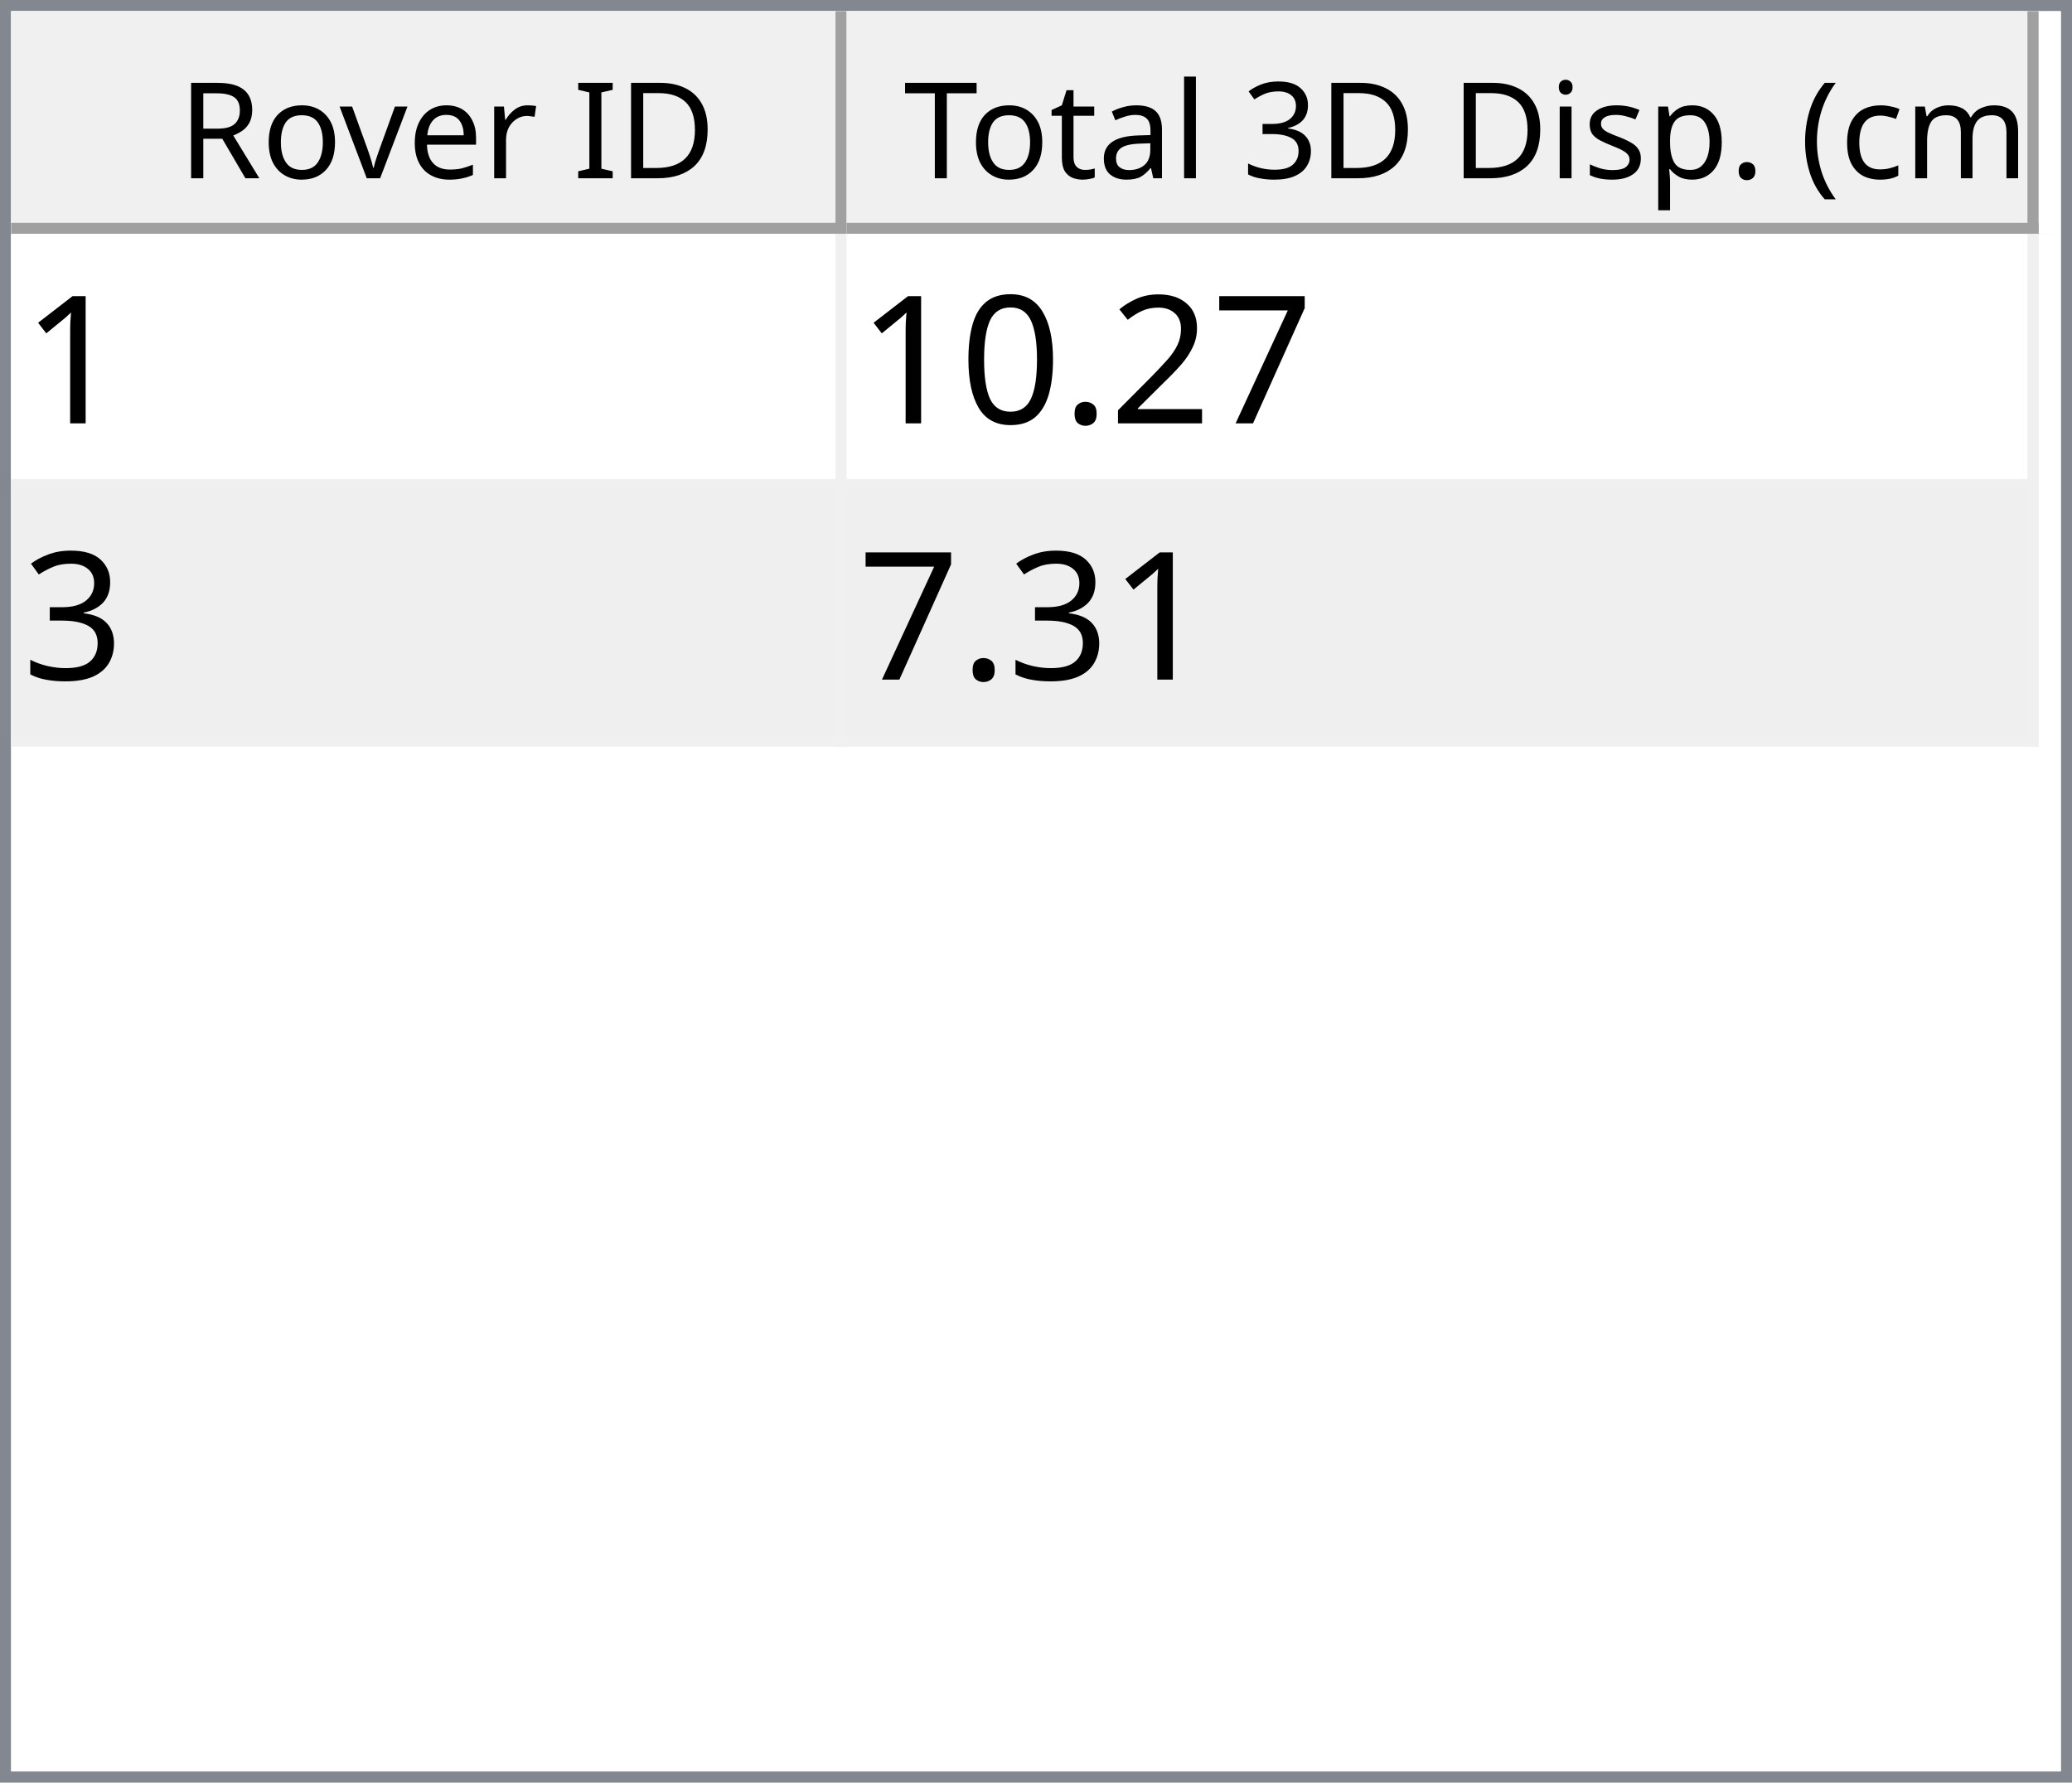
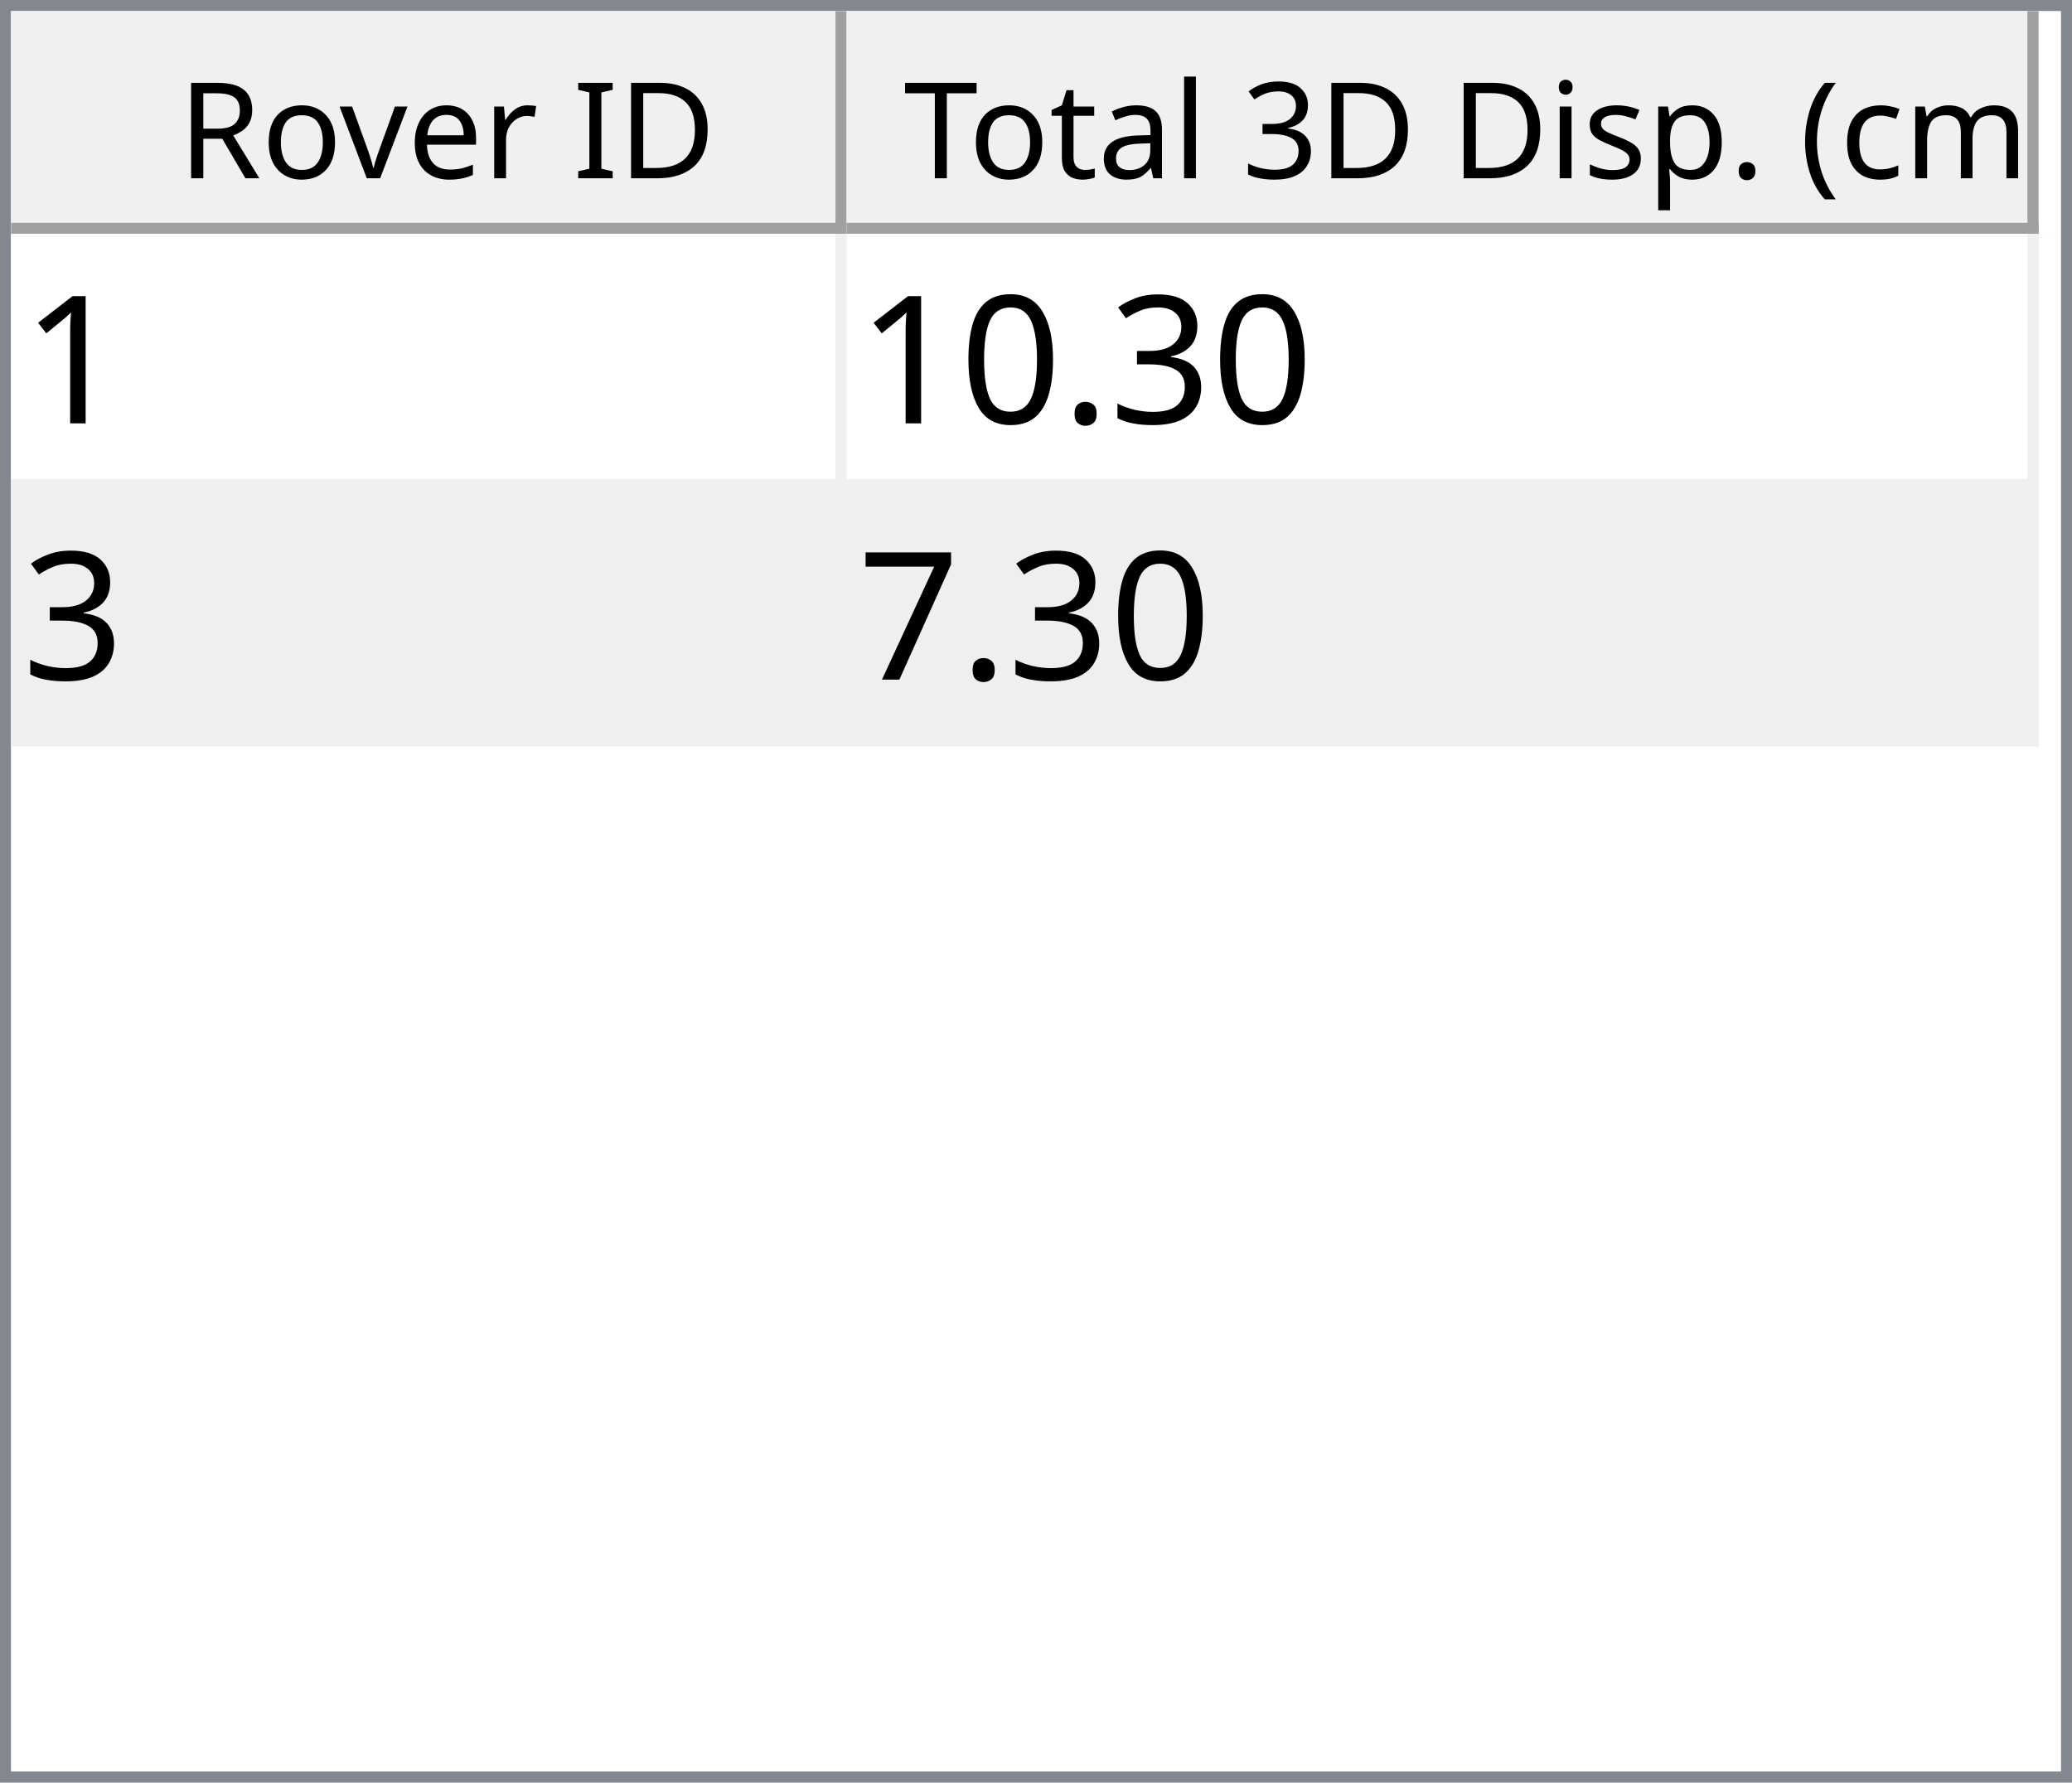
<svg xmlns="http://www.w3.org/2000/svg" style="fill-opacity:1; color-rendering:auto; color-interpolation:auto; text-rendering:auto; stroke:black; stroke-linecap:square; stroke-miterlimit:10; shape-rendering:auto; stroke-opacity:1; fill:black; stroke-dasharray:none; font-weight:normal; stroke-width:1; font-family:'Dialog'; font-style:normal; stroke-linejoin:miter; font-size:12px; stroke-dashoffset:0; image-rendering:auto;" width="186" height="160">
  <defs id="genericDefs" />
  <g>
    <defs id="defs1">
      <clipPath clipPathUnits="userSpaceOnUse" id="clipPath1">
        <path d="M0 0 L186 0 L186 160 L0 160 L0 0 Z" />
      </clipPath>
      <clipPath clipPathUnits="userSpaceOnUse" id="clipPath2">
        <path d="M0 0 L0 160 L186 160 L186 0 Z" />
      </clipPath>
      <clipPath clipPathUnits="userSpaceOnUse" id="clipPath3">
        <path d="M0 0 L0 20 L184 20 L184 0 Z" />
      </clipPath>
      <clipPath clipPathUnits="userSpaceOnUse" id="clipPath4">
        <path d="M0 0 L0 20 L75 20 L75 0 Z" />
      </clipPath>
      <clipPath clipPathUnits="userSpaceOnUse" id="clipPath5">
        <path d="M1 1 L1 19 L74 19 L74 1 Z" />
      </clipPath>
      <clipPath clipPathUnits="userSpaceOnUse" id="clipPath6">
        <path d="M0 0 L0 18 L73 18 L73 0 Z" />
      </clipPath>
      <clipPath clipPathUnits="userSpaceOnUse" id="clipPath7">
        <path d="M-0.5 -0.5 L-0.5 19.5 L74.5 19.5 L74.5 -0.5 Z" />
      </clipPath>
      <clipPath clipPathUnits="userSpaceOnUse" id="clipPath8">
        <path d="M0 0 L0 20 L107 20 L107 0 Z" />
      </clipPath>
      <clipPath clipPathUnits="userSpaceOnUse" id="clipPath9">
        <path d="M1 1 L1 19 L106 19 L106 1 Z" />
      </clipPath>
      <clipPath clipPathUnits="userSpaceOnUse" id="clipPath10">
        <path d="M0 0 L0 18 L105 18 L105 0 Z" />
      </clipPath>
      <clipPath clipPathUnits="userSpaceOnUse" id="clipPath11">
        <path d="M-0.5 -0.5 L-0.5 19.5 L106.5 19.5 L106.5 -0.5 Z" />
      </clipPath>
      <clipPath clipPathUnits="userSpaceOnUse" id="clipPath12">
        <path d="M0 0 L0 138 L184 138 L184 0 Z" />
      </clipPath>
      <clipPath clipPathUnits="userSpaceOnUse" id="clipPath13">
        <path d="M0 0 L0 46 L182 46 L182 0 Z" />
      </clipPath>
      <clipPath clipPathUnits="userSpaceOnUse" id="clipPath14">
        <path d="M-0.5 -0.5 L-0.5 45.5 L181.5 45.5 L181.5 -0.5 Z" />
      </clipPath>
      <clipPath clipPathUnits="userSpaceOnUse" id="clipPath15">
        <path d="M0 0 L0 22 L74 22 L74 0 Z" />
      </clipPath>
      <clipPath clipPathUnits="userSpaceOnUse" id="clipPath16">
        <path d="M0 0 L0 22 L106 22 L106 0 Z" />
      </clipPath>
      <font horiz-adv-x="64.551" id="font1">
        <font-face ascent="107.91" descent="25.098" units-per-em="100" style="font-style:normal; font-family:Segoe UI; font-weight:normal;" />
        <missing-glyph horiz-adv-x="64.551" d="M8.109 0 L8.109 68.266 L56.453 68.266 L56.453 0 L8.109 0 ZM15.328 7.234 L49.219 7.234 L49.219 61.031 L15.328 61.031 L15.328 7.234 Z" />
        <glyph unicode="D" horiz-adv-x="70.117" d="M9.188 0 L9.188 70.016 L28.516 70.016 Q65.531 70.016 65.531 35.891 Q65.531 19.672 55.25 9.836 Q44.969 0 27.734 0 L9.188 0 ZM17.391 62.594 L17.391 7.422 L27.828 7.422 Q41.609 7.422 49.273 14.797 Q56.938 22.172 56.938 35.688 Q56.938 62.594 28.328 62.594 L17.391 62.594 Z" />
        <glyph unicode="I" horiz-adv-x="26.611" d="M17.391 0 L9.188 0 L9.188 70.016 L17.391 70.016 L17.391 0 Z" />
        <glyph unicode=" " horiz-adv-x="27.393" d="" />
        <glyph unicode="r" horiz-adv-x="34.766" d="M34.188 41.891 Q32.078 43.5 28.125 43.5 Q23 43.5 19.555 38.672 Q16.109 33.844 16.109 25.484 L16.109 0 L8.109 0 L8.109 50 L16.109 50 L16.109 39.703 L16.312 39.703 Q18.016 44.969 21.531 47.922 Q25.047 50.875 29.391 50.875 Q32.516 50.875 34.188 50.203 L34.188 41.891 Z" />
        <glyph unicode="e" horiz-adv-x="52.295" d="M48.297 23 L12.984 23 Q13.188 14.656 17.484 10.109 Q21.781 5.562 29.297 5.562 Q37.75 5.562 44.828 11.141 L44.828 3.609 Q38.234 -1.172 27.391 -1.172 Q16.797 -1.172 10.742 5.641 Q4.688 12.453 4.688 24.812 Q4.688 36.469 11.305 43.82 Q17.922 51.172 27.734 51.172 Q37.547 51.172 42.922 44.828 Q48.297 38.484 48.297 27.203 L48.297 23 ZM40.094 29.781 Q40.047 36.719 36.75 40.578 Q33.453 44.438 27.594 44.438 Q21.922 44.438 17.969 40.383 Q14.016 36.328 13.094 29.781 L40.094 29.781 Z" />
        <glyph unicode="v" horiz-adv-x="47.9" d="M47.406 50 L27.484 0 L19.625 0 L0.688 50 L9.469 50 L22.172 13.672 Q23.578 9.672 23.922 6.688 L24.125 6.688 Q24.609 10.453 25.688 13.484 L38.969 50 L47.406 50 Z" />
        <glyph unicode="o" horiz-adv-x="58.594" d="M29 -1.172 Q17.922 -1.172 11.305 5.836 Q4.688 12.844 4.688 24.422 Q4.688 37.016 11.57 44.094 Q18.453 51.172 30.172 51.172 Q41.359 51.172 47.633 44.289 Q53.906 37.406 53.906 25.203 Q53.906 13.234 47.141 6.031 Q40.375 -1.172 29 -1.172 ZM29.594 44.438 Q21.875 44.438 17.383 39.188 Q12.891 33.938 12.891 24.703 Q12.891 15.828 17.43 10.695 Q21.969 5.562 29.594 5.562 Q37.359 5.562 41.531 10.594 Q45.703 15.625 45.703 24.906 Q45.703 34.281 41.531 39.359 Q37.359 44.438 29.594 44.438 Z" />
        <glyph unicode="R" horiz-adv-x="59.814" d="M59.375 0 L49.609 0 L37.891 19.625 Q36.281 22.359 34.766 24.289 Q33.25 26.219 31.664 27.438 Q30.078 28.656 28.25 29.219 Q26.422 29.781 24.125 29.781 L17.391 29.781 L17.391 0 L9.188 0 L9.188 70.016 L30.078 70.016 Q34.672 70.016 38.555 68.867 Q42.438 67.719 45.289 65.375 Q48.141 63.031 49.758 59.547 Q51.375 56.062 51.375 51.375 Q51.375 47.703 50.273 44.656 Q49.172 41.609 47.148 39.211 Q45.125 36.812 42.266 35.133 Q39.406 33.453 35.844 32.516 L35.844 32.328 Q37.594 31.547 38.891 30.547 Q40.188 29.547 41.359 28.18 Q42.531 26.812 43.68 25.078 Q44.828 23.344 46.234 21.047 L59.375 0 ZM17.391 62.594 L17.391 37.203 L28.516 37.203 Q31.594 37.203 34.203 38.133 Q36.812 39.062 38.719 40.797 Q40.625 42.531 41.703 45.047 Q42.781 47.562 42.781 50.688 Q42.781 56.297 39.141 59.445 Q35.5 62.594 28.609 62.594 L17.391 62.594 Z" />
        <glyph unicode=")" horiz-adv-x="30.176" d="M8.297 -15.922 L1.172 -15.922 Q16.406 2.344 16.406 26.812 Q16.406 51.469 1.078 70.016 L8.297 70.016 Q23.531 52.156 23.531 26.703 Q23.531 1.375 8.297 -15.922 Z" />
        <glyph unicode="m" horiz-adv-x="86.133" d="M79.109 0 L71.094 0 L71.094 28.719 Q71.094 37.016 68.531 40.727 Q65.969 44.438 59.906 44.438 Q54.781 44.438 51.195 39.75 Q47.609 35.062 47.609 28.516 L47.609 0 L39.594 0 L39.594 29.688 Q39.594 44.438 28.219 44.438 Q22.953 44.438 19.531 40.016 Q16.109 35.594 16.109 28.516 L16.109 0 L8.109 0 L8.109 50 L16.109 50 L16.109 42.094 L16.312 42.094 Q21.625 51.172 31.844 51.172 Q36.969 51.172 40.773 48.312 Q44.578 45.453 46 40.828 Q51.562 51.172 62.594 51.172 Q79.109 51.172 79.109 30.812 L79.109 0 Z" />
        <glyph unicode="c" horiz-adv-x="46.191" d="M42.188 2.297 Q36.422 -1.172 28.516 -1.172 Q17.828 -1.172 11.258 5.789 Q4.688 12.75 4.688 23.828 Q4.688 36.188 11.766 43.68 Q18.844 51.172 30.672 51.172 Q37.25 51.172 42.281 48.734 L42.281 40.531 Q36.719 44.438 30.375 44.438 Q22.703 44.438 17.797 38.945 Q12.891 33.453 12.891 24.516 Q12.891 15.719 17.508 10.641 Q22.125 5.562 29.891 5.562 Q36.422 5.562 42.188 9.906 L42.188 2.297 Z" />
        <glyph unicode="(" horiz-adv-x="30.176" d="M29.109 -15.922 L21.969 -15.922 Q6.844 1.375 6.844 26.703 Q6.844 52.156 21.969 70.016 L29.203 70.016 Q13.875 51.469 13.875 26.812 Q13.875 2.344 29.109 -15.922 Z" />
        <glyph unicode="." horiz-adv-x="21.68" d="M10.891 -1.078 Q8.641 -1.078 7.055 0.539 Q5.469 2.156 5.469 4.391 Q5.469 6.641 7.055 8.273 Q8.641 9.906 10.891 9.906 Q13.188 9.906 14.797 8.273 Q16.406 6.641 16.406 4.391 Q16.406 2.156 14.797 0.539 Q13.188 -1.078 10.891 -1.078 Z" />
        <glyph unicode="p" horiz-adv-x="58.789" d="M16.312 7.234 L16.109 7.234 L16.109 -23 L8.109 -23 L8.109 50 L16.109 50 L16.109 41.219 L16.312 41.219 Q22.219 51.172 33.594 51.172 Q43.266 51.172 48.688 44.461 Q54.109 37.75 54.109 26.469 Q54.109 13.922 48 6.375 Q41.891 -1.172 31.297 -1.172 Q21.578 -1.172 16.312 7.234 ZM16.109 27.391 L16.109 20.406 Q16.109 14.203 20.141 9.883 Q24.172 5.562 30.375 5.562 Q37.641 5.562 41.773 11.133 Q45.906 16.703 45.906 26.609 Q45.906 34.969 42.047 39.703 Q38.188 44.438 31.594 44.438 Q24.609 44.438 20.359 39.578 Q16.109 34.719 16.109 27.391 Z" />
        <glyph unicode="s" horiz-adv-x="42.432" d="M5.078 1.812 L5.078 10.406 Q11.625 5.562 19.484 5.562 Q30.031 5.562 30.031 12.594 Q30.031 14.594 29.125 15.992 Q28.219 17.391 26.68 18.461 Q25.141 19.531 23.07 20.383 Q21 21.234 18.609 22.172 Q15.281 23.484 12.766 24.828 Q10.25 26.172 8.57 27.859 Q6.891 29.547 6.031 31.695 Q5.172 33.844 5.172 36.719 Q5.172 40.234 6.789 42.945 Q8.406 45.656 11.086 47.484 Q13.766 49.312 17.211 50.242 Q20.656 51.172 24.312 51.172 Q30.812 51.172 35.938 48.922 L35.938 40.828 Q30.422 44.438 23.25 44.438 Q21 44.438 19.195 43.922 Q17.391 43.406 16.094 42.477 Q14.797 41.547 14.086 40.258 Q13.375 38.969 13.375 37.406 Q13.375 35.453 14.086 34.133 Q14.797 32.812 16.164 31.789 Q17.531 30.766 19.484 29.938 Q21.438 29.109 23.922 28.125 Q27.25 26.859 29.883 25.516 Q32.516 24.172 34.375 22.484 Q36.234 20.797 37.234 18.602 Q38.234 16.406 38.234 13.375 Q38.234 9.672 36.602 6.938 Q34.969 4.203 32.234 2.398 Q29.5 0.594 25.93 -0.289 Q22.359 -1.172 18.453 -1.172 Q10.75 -1.172 5.078 1.812 Z" />
        <glyph unicode="i" horiz-adv-x="24.219" d="M12.203 62.703 Q10.062 62.703 8.547 64.164 Q7.031 65.625 7.031 67.875 Q7.031 70.125 8.547 71.609 Q10.062 73.094 12.203 73.094 Q14.406 73.094 15.945 71.609 Q17.484 70.125 17.484 67.875 Q17.484 65.719 15.945 64.211 Q14.406 62.703 12.203 62.703 ZM16.109 0 L8.109 0 L8.109 50 L16.109 50 L16.109 0 Z" />
        <glyph unicode="3" horiz-adv-x="53.906" d="M46.531 19.828 Q46.531 15.094 44.75 11.211 Q42.969 7.328 39.719 4.57 Q36.469 1.812 31.93 0.297 Q27.391 -1.219 21.922 -1.219 Q11.922 -1.219 6 2.594 L6 11.188 Q13.094 5.609 22.219 5.609 Q25.875 5.609 28.828 6.539 Q31.781 7.469 33.906 9.227 Q36.031 10.984 37.18 13.477 Q38.328 15.969 38.328 19.094 Q38.328 32.812 18.797 32.812 L12.984 32.812 L12.984 39.594 L18.5 39.594 Q35.797 39.594 35.797 52.484 Q35.797 64.406 22.609 64.406 Q15.188 64.406 8.688 59.422 L8.688 67.188 Q15.375 71.188 24.609 71.188 Q29 71.188 32.57 69.969 Q36.141 68.75 38.68 66.555 Q41.219 64.359 42.609 61.281 Q44 58.203 44 54.5 Q44 40.672 30.031 36.719 L30.031 36.531 Q33.594 36.141 36.625 34.797 Q39.656 33.453 41.852 31.305 Q44.047 29.156 45.289 26.25 Q46.531 23.344 46.531 19.828 Z" />
        <glyph unicode="l" horiz-adv-x="24.219" d="M16.109 0 L8.109 0 L8.109 74.031 L16.109 74.031 L16.109 0 Z" />
        <glyph unicode="a" horiz-adv-x="50.879" d="M43.891 0 L35.891 0 L35.891 7.812 L35.688 7.812 Q30.469 -1.172 20.312 -1.172 Q12.844 -1.172 8.617 2.781 Q4.391 6.734 4.391 13.281 Q4.391 27.297 20.906 29.594 L35.891 31.688 Q35.891 44.438 25.594 44.438 Q16.547 44.438 9.281 38.281 L9.281 46.484 Q16.656 51.172 26.266 51.172 Q43.891 51.172 43.891 32.516 L43.891 0 ZM35.891 25.297 L23.828 23.641 Q18.266 22.859 15.43 20.875 Q12.594 18.891 12.594 13.875 Q12.594 10.203 15.211 7.883 Q17.828 5.562 22.172 5.562 Q28.125 5.562 32.008 9.742 Q35.891 13.922 35.891 20.312 L35.891 25.297 Z" />
        <glyph unicode="t" horiz-adv-x="33.887" d="M31.297 0.484 Q28.469 -1.078 23.828 -1.078 Q10.688 -1.078 10.688 13.578 L10.688 43.172 L2.094 43.172 L2.094 50 L10.688 50 L10.688 62.203 L18.703 64.797 L18.703 50 L31.297 50 L31.297 43.172 L18.703 43.172 L18.703 14.984 Q18.703 9.969 20.414 7.82 Q22.125 5.672 26.078 5.672 Q29.109 5.672 31.297 7.328 L31.297 0.484 Z" />
        <glyph unicode="T" horiz-adv-x="52.393" d="M50.594 62.594 L30.375 62.594 L30.375 0 L22.172 0 L22.172 62.594 L2 62.594 L2 70.016 L50.594 70.016 L50.594 62.594 Z" />
      </font>
      <font horiz-adv-x="75.0" id="font2">
        <font-face ascent="100.537" descent="21.973" units-per-em="100" style="font-style:normal; font-family:sans-serif; font-weight:normal;" />
        <missing-glyph horiz-adv-x="75.0" d="M12.5 0 L12.5 62.5 L62.5 62.5 L62.5 0 L12.5 0 ZM14.062 1.562 L60.938 1.562 L60.938 60.938 L14.062 60.938 L14.062 1.562 Z" />
        <glyph unicode="1" horiz-adv-x="55.615" d="M37.25 0 L28.469 0 L28.469 56 Q25.297 52.984 20.141 49.953 Q14.984 46.922 10.891 45.406 L10.891 53.906 Q18.266 57.375 23.781 62.305 Q29.297 67.234 31.594 71.875 L37.25 71.875 L37.25 0 Z" />
-         <glyph unicode="7" horiz-adv-x="55.615" d="M4.734 62.203 L4.734 70.656 L51.078 70.656 L51.078 63.812 Q44.234 56.547 37.523 44.484 Q30.812 32.422 27.156 19.672 Q24.516 10.688 23.781 0 L14.75 0 Q14.891 8.453 18.062 20.414 Q21.234 32.375 27.172 43.484 Q33.109 54.594 39.797 62.203 L4.734 62.203 Z" />
-         <glyph unicode="2" horiz-adv-x="55.615" d="M50.344 8.453 L50.344 0 L3.031 0 Q2.938 3.172 4.047 6.109 Q5.859 10.938 9.836 15.625 Q13.812 20.312 21.344 26.469 Q33.016 36.031 37.117 41.625 Q41.219 47.219 41.219 52.203 Q41.219 57.422 37.477 61.008 Q33.734 64.594 27.734 64.594 Q21.391 64.594 17.578 60.789 Q13.766 56.984 13.719 50.25 L4.688 51.172 Q5.609 61.281 11.664 66.578 Q17.719 71.875 27.938 71.875 Q38.234 71.875 44.242 66.164 Q50.25 60.453 50.25 52 Q50.25 47.703 48.492 43.555 Q46.734 39.406 42.656 34.812 Q38.578 30.219 29.109 22.219 Q21.188 15.578 18.945 13.211 Q16.703 10.844 15.234 8.453 L50.344 8.453 Z" />
+         <glyph unicode="3" horiz-adv-x="55.615" d="M4.203 18.891 L12.984 20.062 Q14.5 12.594 18.141 9.297 Q21.781 6 27 6 Q33.203 6 37.477 10.297 Q41.75 14.594 41.75 20.953 Q41.75 27 37.797 30.93 Q33.844 34.859 27.734 34.859 Q25.25 34.859 21.531 33.891 L22.516 41.609 Q23.391 41.5 23.922 41.5 Q29.547 41.5 34.039 44.43 Q38.531 47.359 38.531 53.469 Q38.531 58.297 35.258 61.477 Q31.984 64.656 26.812 64.656 Q21.688 64.656 18.266 61.43 Q14.844 58.203 13.875 51.766 L5.078 53.328 Q6.688 62.156 12.398 67.016 Q18.109 71.875 26.609 71.875 Q32.469 71.875 37.398 69.359 Q42.328 66.844 44.945 62.5 Q47.562 58.156 47.562 53.266 Q47.562 48.641 45.07 44.828 Q42.578 41.016 37.703 38.766 Q44.047 37.312 47.562 32.695 Q51.078 28.078 51.078 21.141 Q51.078 11.766 44.242 5.25 Q37.406 -1.266 26.953 -1.266 Q17.531 -1.266 11.305 4.352 Q5.078 9.969 4.203 18.891 Z" />
        <glyph unicode="." horiz-adv-x="27.783" d="M9.078 0 L9.078 10.016 L19.094 10.016 L19.094 0 L9.078 0 Z" />
        <glyph unicode="0" horiz-adv-x="55.615" d="M4.156 35.297 Q4.156 48 6.766 55.742 Q9.375 63.484 14.523 67.68 Q19.672 71.875 27.484 71.875 Q33.25 71.875 37.594 69.555 Q41.938 67.234 44.773 62.867 Q47.609 58.5 49.219 52.227 Q50.828 45.953 50.828 35.297 Q50.828 22.703 48.242 14.969 Q45.656 7.234 40.508 3.008 Q35.359 -1.219 27.484 -1.219 Q17.141 -1.219 11.234 6.203 Q4.156 15.141 4.156 35.297 ZM13.188 35.297 Q13.188 17.672 17.312 11.836 Q21.438 6 27.484 6 Q33.547 6 37.672 11.859 Q41.797 17.719 41.797 35.297 Q41.797 52.984 37.672 58.789 Q33.547 64.594 27.391 64.594 Q21.344 64.594 17.719 59.469 Q13.188 52.938 13.188 35.297 Z" />
-         <glyph unicode="3" horiz-adv-x="55.615" d="M4.203 18.891 L12.984 20.062 Q14.5 12.594 18.141 9.297 Q21.781 6 27 6 Q33.203 6 37.477 10.297 Q41.75 14.594 41.75 20.953 Q41.75 27 37.797 30.93 Q33.844 34.859 27.734 34.859 Q25.25 34.859 21.531 33.891 L22.516 41.609 Q23.391 41.5 23.922 41.5 Q29.547 41.5 34.039 44.43 Q38.531 47.359 38.531 53.469 Q38.531 58.297 35.258 61.477 Q31.984 64.656 26.812 64.656 Q21.688 64.656 18.266 61.43 Q14.844 58.203 13.875 51.766 L5.078 53.328 Q6.688 62.156 12.398 67.016 Q18.109 71.875 26.609 71.875 Q32.469 71.875 37.398 69.359 Q42.328 66.844 44.945 62.5 Q47.562 58.156 47.562 53.266 Q47.562 48.641 45.07 44.828 Q42.578 41.016 37.703 38.766 Q44.047 37.312 47.562 32.695 Q51.078 28.078 51.078 21.141 Q51.078 11.766 44.242 5.25 Q37.406 -1.266 26.953 -1.266 Q17.531 -1.266 11.305 4.352 Q5.078 9.969 4.203 18.891 Z" />
+         <glyph unicode="7" horiz-adv-x="55.615" d="M4.734 62.203 L4.734 70.656 L51.078 70.656 L51.078 63.812 Q44.234 56.547 37.523 44.484 Q30.812 32.422 27.156 19.672 Q24.516 10.688 23.781 0 L14.75 0 Q14.891 8.453 18.062 20.414 Q21.234 32.375 27.172 43.484 Q33.109 54.594 39.797 62.203 L4.734 62.203 Z" />
      </font>
    </defs>
    <g style="fill:white; stroke:white;">
      <rect x="0" y="0" width="186" style="clip-path:url(#clipPath1); stroke:none;" height="160" />
    </g>
    <g style="fill:white; text-rendering:optimizeSpeed; color-rendering:optimizeSpeed; image-rendering:optimizeSpeed; shape-rendering:crispEdges; stroke:white; color-interpolation:sRGB;">
      <rect x="0" width="186" height="160" y="0" style="stroke:none;" />
      <path style="stroke:none;" d="M0 160 L186 160 L186 0 L0 0 Z" />
    </g>
    <g style="fill:rgb(240,240,240); font-family:'Segoe UI'; stroke:rgb(240,240,240);">
      <rect x="0" y="0" width="186" style="clip-path:url(#clipPath2); stroke:none;" height="160" />
    </g>
    <g style="fill:rgb(130,135,144); font-family:'Segoe UI'; stroke:rgb(130,135,144);">
      <path d="M0 0 L186 0 L186 160 L0 160 L0 0 ZM1 1 L185 1 L185 159 L1 159 L1 1 Z" style="fill-rule:evenodd; clip-path:url(#clipPath2); stroke:none;" />
    </g>
    <g style="fill:white; font-family:'Segoe UI'; stroke:white;" transform="translate(1,1)">
      <rect x="0" y="0" width="184" style="clip-path:url(#clipPath3); stroke:none;" height="20" />
    </g>
    <g style="fill:rgb(240,240,240); font-family:'Segoe UI'; stroke:rgb(240,240,240);" transform="translate(1,1)">
      <rect x="0" y="0" width="75" style="clip-path:url(#clipPath4); stroke:none;" height="20" />
    </g>
    <g style="font-family:'Segoe UI';" transform="translate(2,2)">
      <text x="14" xml:space="preserve" y="14" style="clip-path:url(#clipPath6); stroke:none;">Rover ID</text>
    </g>
    <g style="fill:rgb(160,160,160); font-family:'Segoe UI'; stroke:rgb(160,160,160); stroke-linejoin:bevel;" transform="translate(1.5,1.5)">
      <line x1="74" x2="74" y1="0" style="fill:none; clip-path:url(#clipPath7);" y2="19" />
    </g>
    <g style="fill:rgb(160,160,160); font-family:'Segoe UI'; stroke:rgb(160,160,160); stroke-linejoin:bevel;" transform="matrix(1,0,0,1,1,1) translate(0.5,0.5)">
      <line x1="0" x2="74" y1="19" style="fill:none; clip-path:url(#clipPath7);" y2="19" />
    </g>
    <g style="fill:rgb(240,240,240); font-family:'Segoe UI'; stroke:rgb(240,240,240);" transform="translate(76,1)">
      <rect x="0" y="0" width="107" style="clip-path:url(#clipPath8); stroke:none;" height="20" />
    </g>
    <g style="font-family:'Segoe UI';" transform="translate(77,2)">
      <text x="1" xml:space="preserve" y="14" style="clip-path:url(#clipPath10); stroke:none;"> Total 3D Disp. (cm)</text>
    </g>
    <g style="fill:rgb(160,160,160); font-family:'Segoe UI'; stroke:rgb(160,160,160); stroke-linejoin:bevel;" transform="translate(76.5,1.5)">
      <line x1="106" x2="106" y1="0" style="fill:none; clip-path:url(#clipPath11);" y2="19" />
    </g>
    <g style="fill:rgb(160,160,160); font-family:'Segoe UI'; stroke:rgb(160,160,160); stroke-linejoin:bevel;" transform="matrix(1,0,0,1,76,1) translate(0.5,0.5)">
      <line x1="0" x2="106" y1="19" style="fill:none; clip-path:url(#clipPath11);" y2="19" />
    </g>
    <g style="fill:white; font-family:'Segoe UI'; stroke:white;" transform="translate(1,21)">
      <rect x="0" y="0" width="184" style="clip-path:url(#clipPath12); stroke:none;" height="138" />
    </g>
    <g style="fill:rgb(240,240,240); font-size:16px; font-family:sans-serif; stroke:rgb(240,240,240);" transform="translate(1,21)">
      <rect x="0" y="0" width="182" style="clip-path:url(#clipPath13); stroke:none;" height="46" />
      <line transform="translate(0.5,0.5)" x1="0" x2="181" y1="22" style="clip-path:url(#clipPath14); fill:none; stroke-linejoin:bevel;" y2="22" />
    </g>
    <g transform="matrix(1,0,0,1,1,21) translate(0.5,0.5)" style="fill:rgb(240,240,240); font-size:16px; font-family:sans-serif; stroke:rgb(240,240,240); stroke-linejoin:bevel;">
      <line x1="0" x2="181" y1="45" style="fill:none; clip-path:url(#clipPath14);" y2="45" />
    </g>
    <g transform="matrix(1,0,0,1,1,21) translate(0.5,0.5)" style="fill:rgb(240,240,240); font-size:16px; font-family:sans-serif; stroke:rgb(240,240,240); stroke-linejoin:bevel;">
      <line x1="74" x2="74" y1="0" style="fill:none; clip-path:url(#clipPath14);" y2="45" />
    </g>
    <g transform="matrix(1,0,0,1,1,21) translate(0.5,0.5)" style="fill:rgb(240,240,240); font-size:16px; font-family:sans-serif; stroke:rgb(240,240,240); stroke-linejoin:bevel;">
      <line x1="181" x2="181" y1="0" style="fill:none; clip-path:url(#clipPath14);" y2="45" />
    </g>
    <g style="fill:white; font-size:16px; font-family:sans-serif; stroke:white;" transform="matrix(1,0,0,1,1,21)">
      <rect x="0" y="0" width="74" style="clip-path:url(#clipPath15); stroke:none;" height="22" />
      <text x="1" y="17" style="fill:black; clip-path:url(#clipPath15); stroke:none;" xml:space="preserve">1</text>
    </g>
    <g style="fill:white; font-size:16px; font-family:sans-serif; stroke:white;" transform="matrix(1,0,0,1,1,21) translate(75,0)">
      <rect x="0" y="0" width="106" style="clip-path:url(#clipPath16); stroke:none;" height="22" />
-       <text x="1" y="17" style="fill:black; clip-path:url(#clipPath16); stroke:none;" xml:space="preserve">10.27</text>
+       <text x="1" y="17" style="fill:black; clip-path:url(#clipPath16); stroke:none;" xml:space="preserve">10.30</text>
    </g>
    <g style="fill:rgb(239,239,239); font-size:16px; font-family:sans-serif; stroke:rgb(239,239,239);" transform="matrix(1,0,0,1,1,21) translate(0,23)">
      <rect x="0" y="0" width="74" style="clip-path:url(#clipPath15); stroke:none;" height="22" />
      <text x="1" y="17" style="fill:black; clip-path:url(#clipPath15); stroke:none;" xml:space="preserve">3</text>
    </g>
    <g style="fill:rgb(239,239,239); font-size:16px; font-family:sans-serif; stroke:rgb(239,239,239);" transform="matrix(1,0,0,1,1,21) translate(75,23)">
      <rect x="0" y="0" width="106" style="clip-path:url(#clipPath16); stroke:none;" height="22" />
-       <text x="1" y="17" style="fill:black; clip-path:url(#clipPath16); stroke:none;" xml:space="preserve">7.31</text>
+       <text x="1" y="17" style="fill:black; clip-path:url(#clipPath16); stroke:none;" xml:space="preserve">7.30</text>
    </g>
  </g>
</svg>
